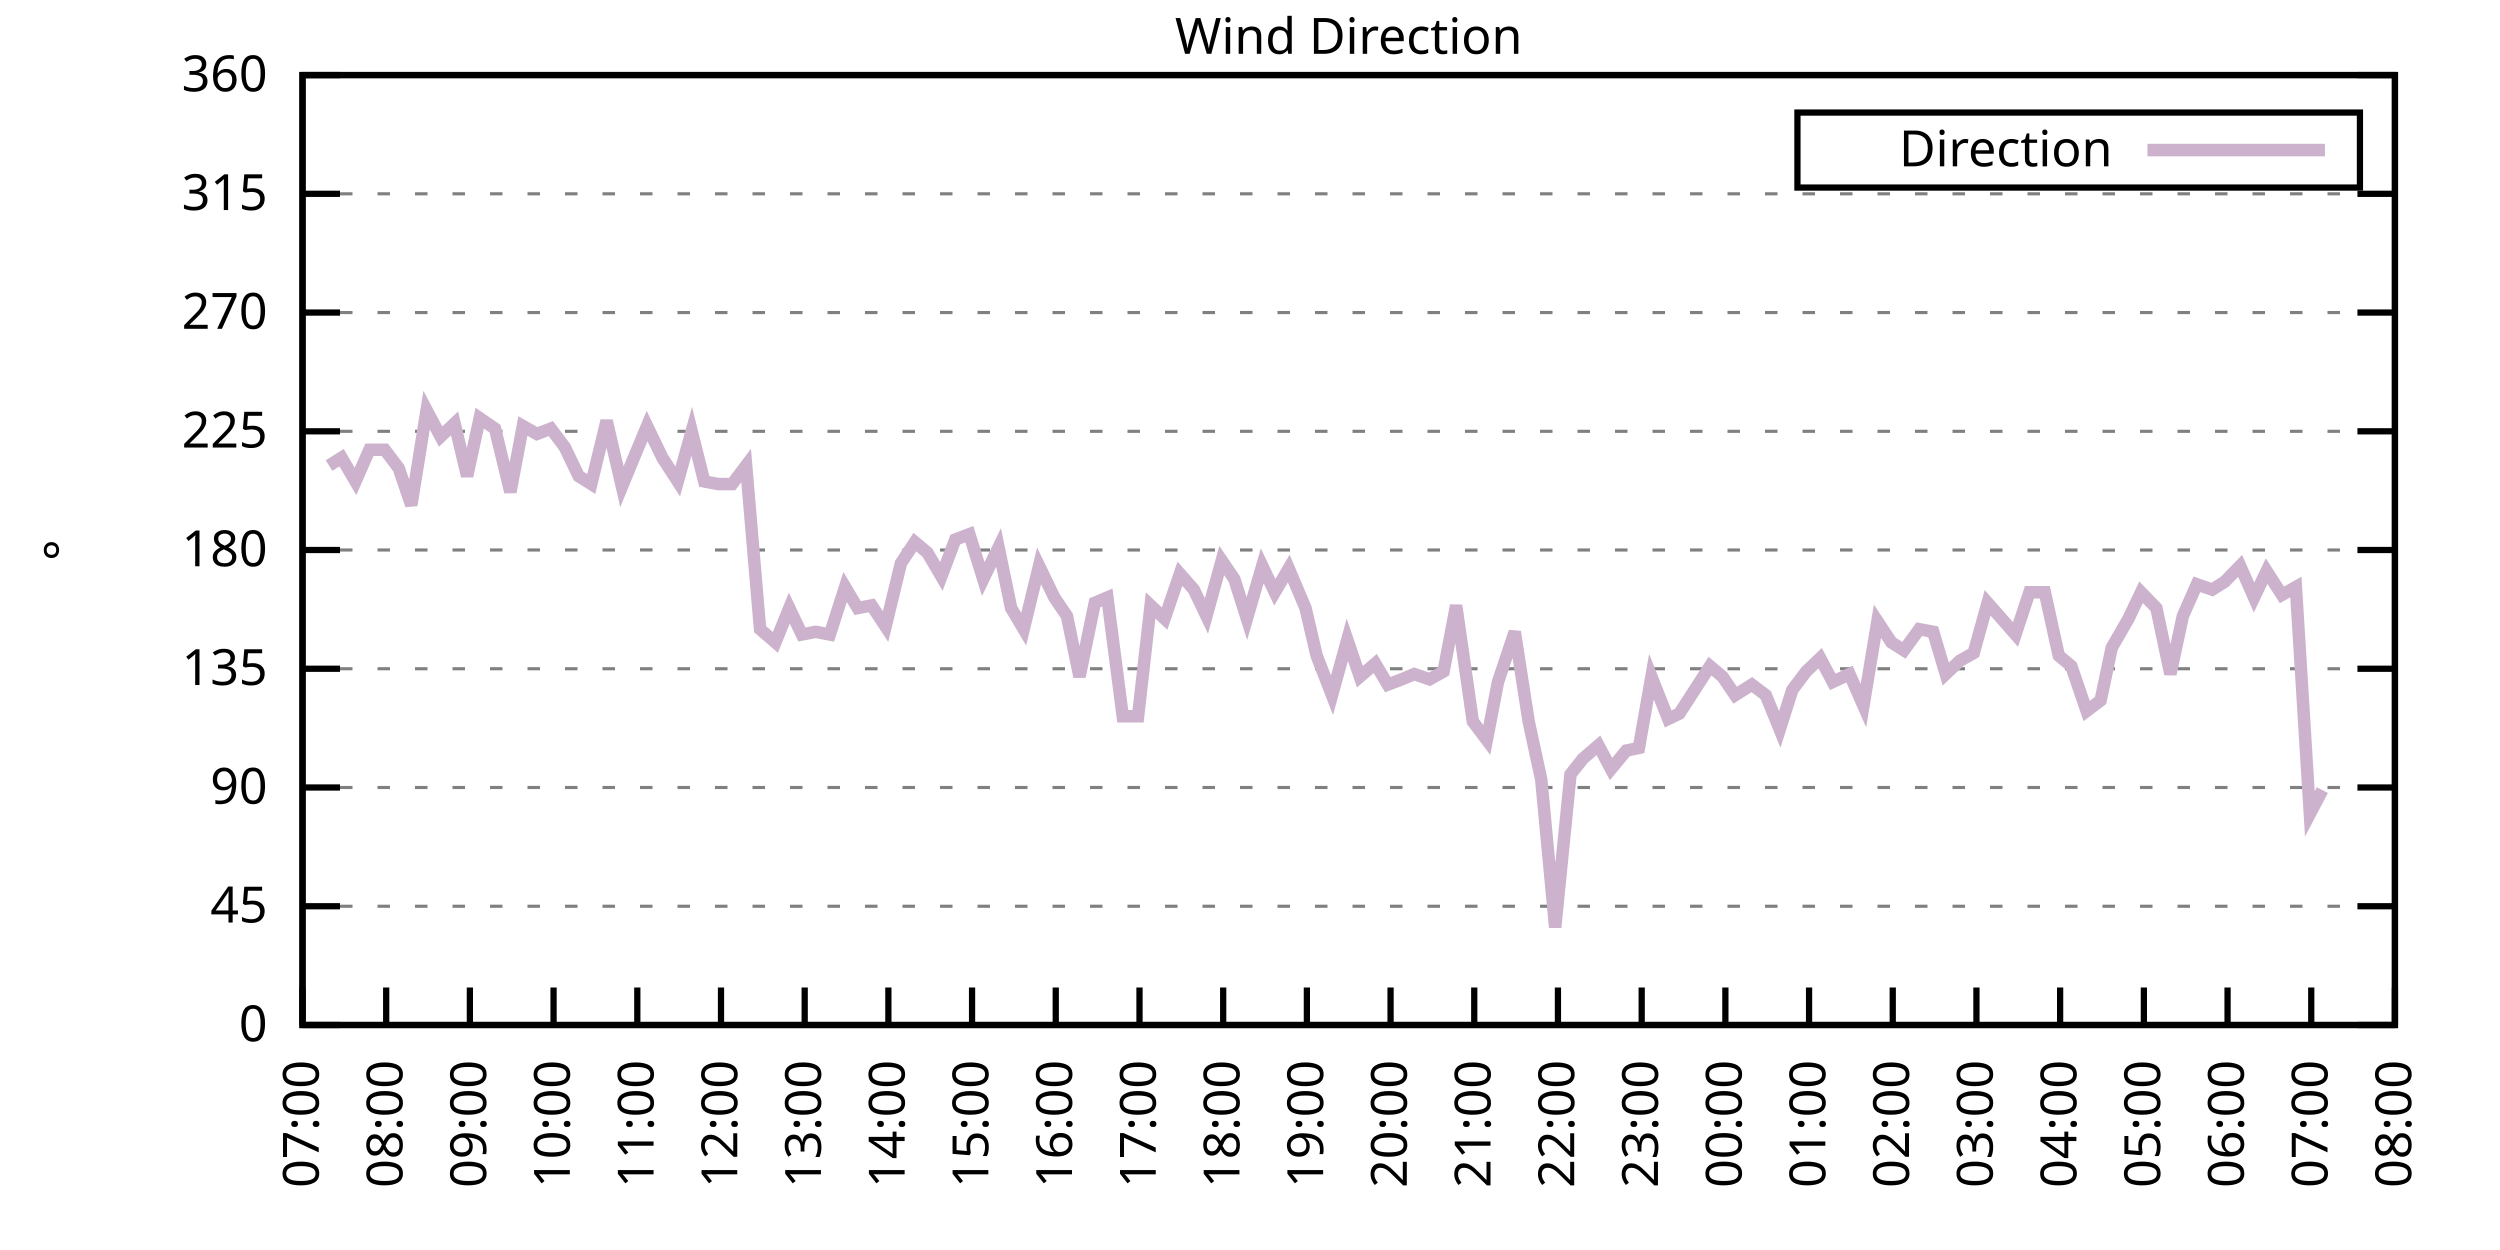
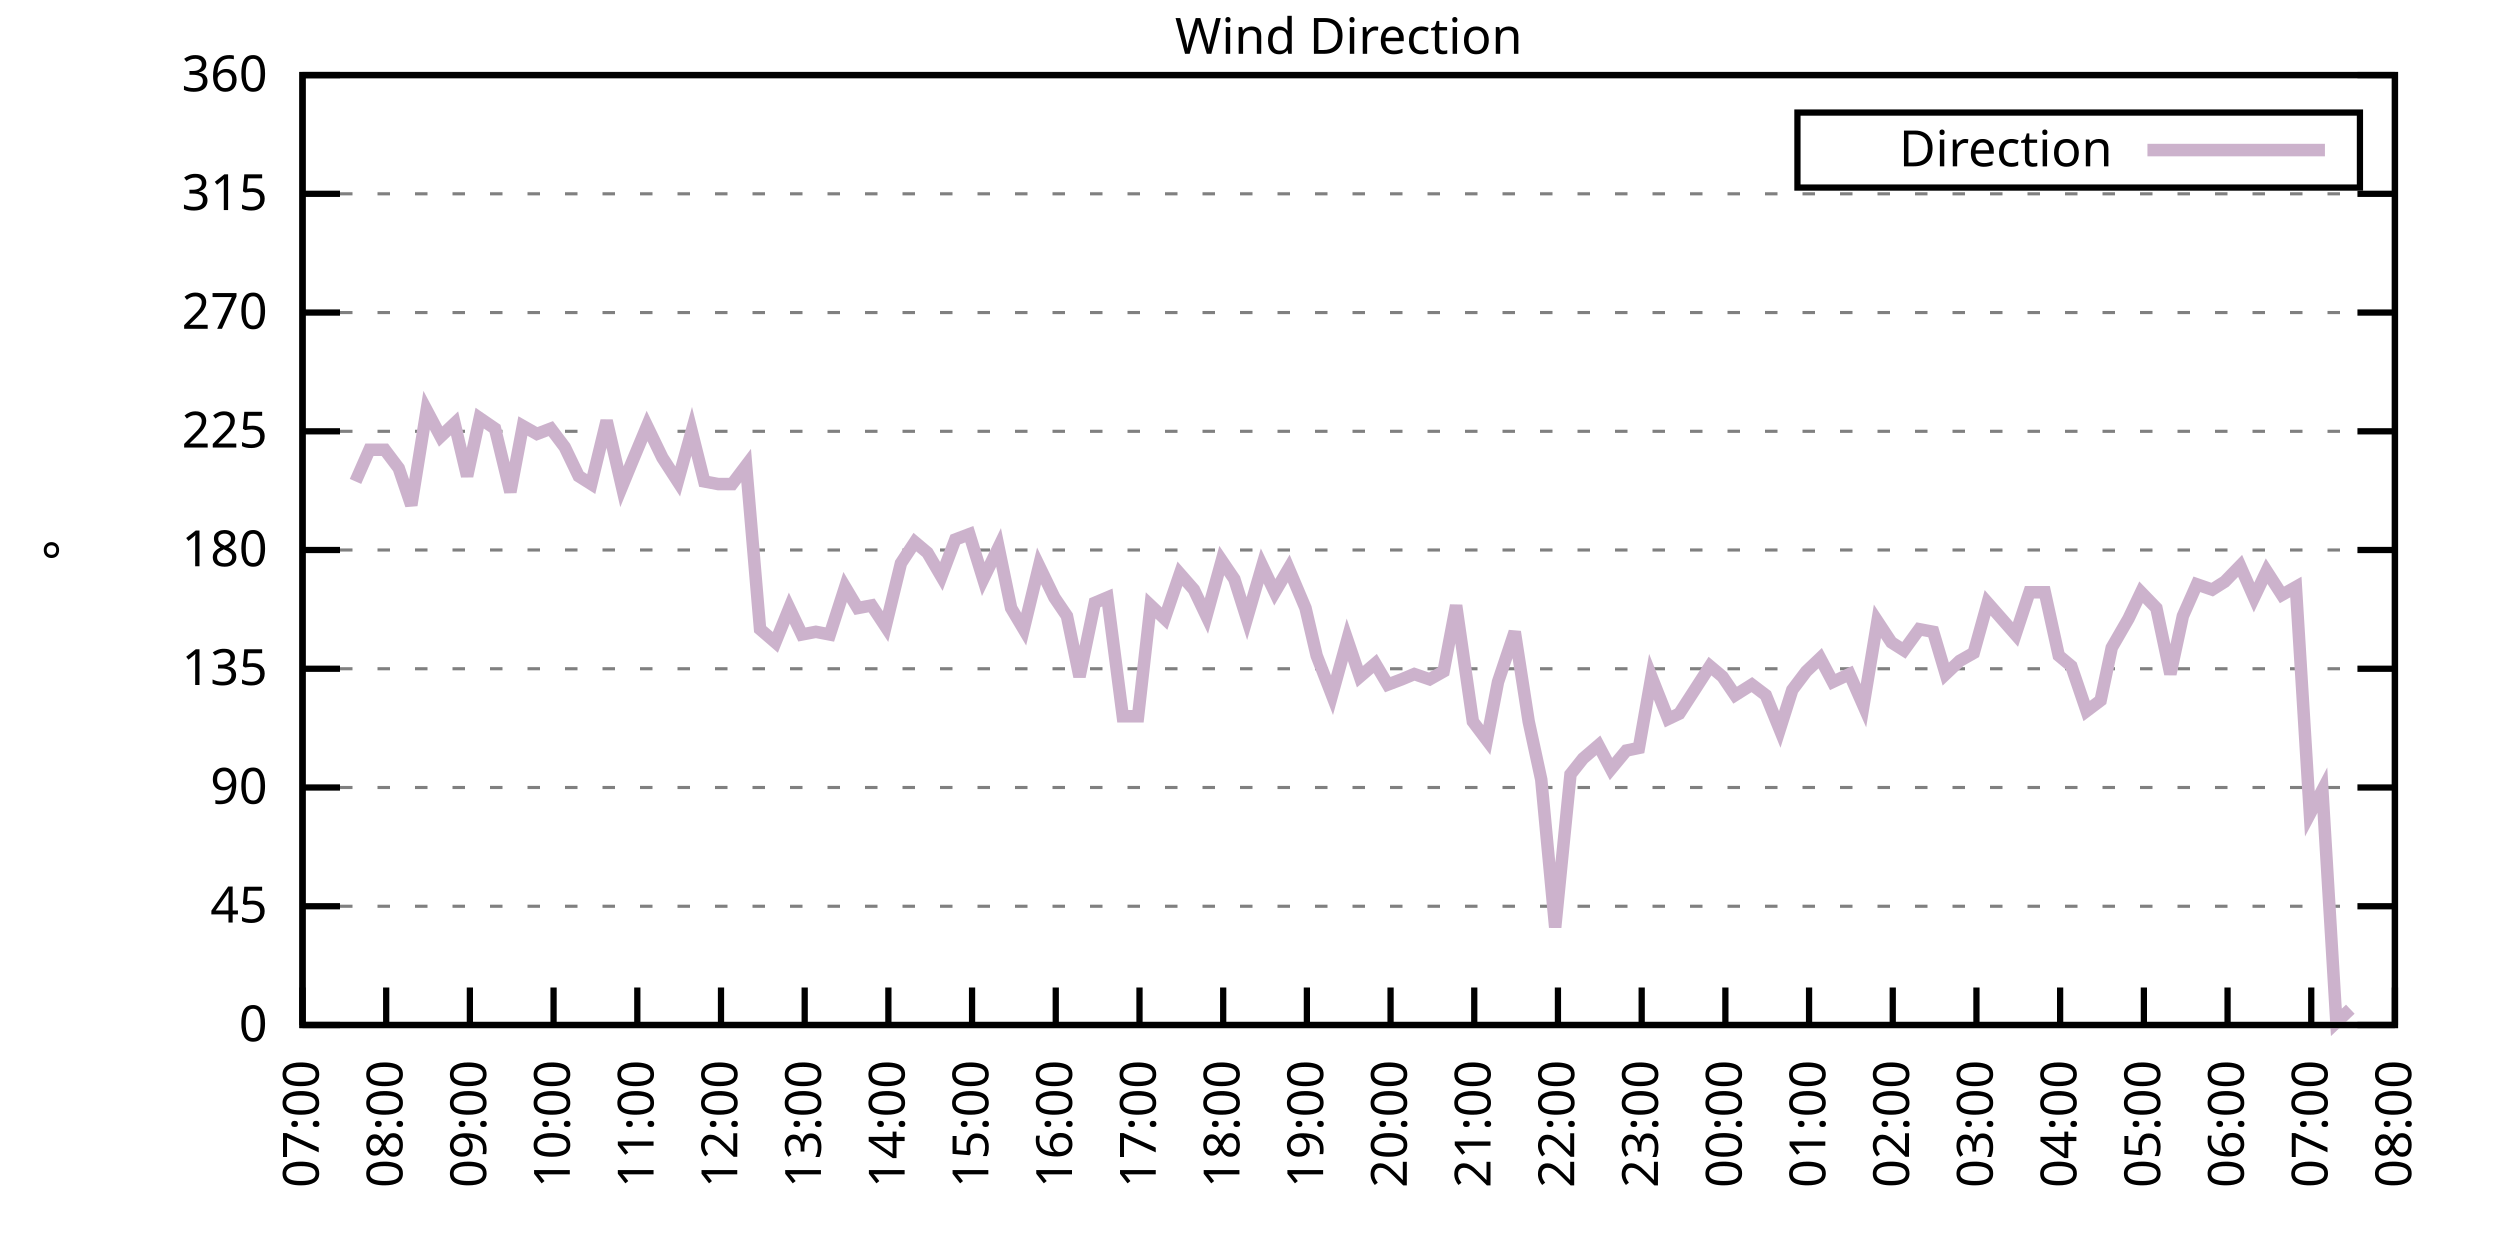
<svg xmlns="http://www.w3.org/2000/svg" xmlns:xlink="http://www.w3.org/1999/xlink" width="400" height="200" viewBox="0 0 400 200">
  <g id="gnuplot_canvas">
    <rect x="0" y="0" width="400" height="200" fill="none" />
    <defs>
      <circle id="gpDot" r="0.5" stroke-width="0.5" stroke="currentColor" />
      <path id="gpPt0" stroke-width="0.333" stroke="currentColor" d="M-1,0 h2 M0,-1 v2" />
      <path id="gpPt1" stroke-width="0.333" stroke="currentColor" d="M-1,-1 L1,1 M1,-1 L-1,1" />
      <path id="gpPt2" stroke-width="0.333" stroke="currentColor" d="M-1,0 L1,0 M0,-1 L0,1 M-1,-1 L1,1 M-1,1 L1,-1" />
      <rect id="gpPt3" stroke-width="0.333" stroke="currentColor" x="-1" y="-1" width="2" height="2" />
      <rect id="gpPt4" stroke-width="0.333" stroke="currentColor" fill="currentColor" x="-1" y="-1" width="2" height="2" />
      <circle id="gpPt5" stroke-width="0.333" stroke="currentColor" cx="0" cy="0" r="1" />
      <use xlink:href="#gpPt5" id="gpPt6" fill="currentColor" stroke="none" />
      <path id="gpPt7" stroke-width="0.333" stroke="currentColor" d="M0,-1.33 L-1.33,0.67 L1.33,0.67 z" />
      <use xlink:href="#gpPt7" id="gpPt8" fill="currentColor" stroke="none" />
      <use xlink:href="#gpPt7" id="gpPt9" stroke="currentColor" transform="rotate(180)" />
      <use xlink:href="#gpPt9" id="gpPt10" fill="currentColor" stroke="none" />
      <use xlink:href="#gpPt3" id="gpPt11" stroke="currentColor" transform="rotate(45)" />
      <use xlink:href="#gpPt11" id="gpPt12" fill="currentColor" stroke="none" />
      <path id="gpPt13" stroke-width="0.333" stroke="currentColor" d="M0,1.330 L1.265,0.411 L0.782,-1.067 L-0.782,-1.076 L-1.265,0.411 z" />
      <use xlink:href="#gpPt13" id="gpPt14" fill="currentColor" stroke="none" />
      <filter id="textbox" filterUnits="objectBoundingBox" x="0" y="0" height="1" width="1">
        <feFlood flood-color="white" flood-opacity="1" result="bgnd" />
        <feComposite in="SourceGraphic" in2="bgnd" operator="atop" />
      </filter>
      <filter id="greybox" filterUnits="objectBoundingBox" x="0" y="0" height="1" width="1">
        <feFlood flood-color="lightgrey" flood-opacity="1" result="grey" />
        <feComposite in="SourceGraphic" in2="grey" operator="atop" />
      </filter>
    </defs>
    <g fill="none" color="white" stroke="currentColor" stroke-width="1.00" stroke-linecap="butt" stroke-linejoin="miter">
</g>
    <g fill="none" color="black" stroke="currentColor" stroke-width="1.00" stroke-linecap="butt" stroke-linejoin="miter">
      <g stroke="none" shape-rendering="crispEdges">
        <polygon fill="rgb(255, 255, 255)" points="48.40,164.00 383.18,164.00 383.18,12.02 48.40,12.02 " />
      </g>
    </g>
    <g fill="none" color="black" stroke="currentColor" stroke-width="1.00" stroke-linecap="butt" stroke-linejoin="miter">
</g>
    <g fill="none" color="black" stroke="black" stroke-width="0.50" stroke-linecap="butt" stroke-linejoin="miter">
</g>
    <g fill="none" color="gray" stroke="currentColor" stroke-width="0.50" stroke-linecap="butt" stroke-linejoin="miter">
      <path stroke="gray" stroke-dasharray="2,4" class="gridline" d="M48.40,164.00 L383.19,164.00  " />
    </g>
    <g fill="none" color="gray" stroke="gray" stroke-width="1.00" stroke-linecap="butt" stroke-linejoin="miter">
</g>
    <g fill="none" color="black" stroke="currentColor" stroke-width="1.00" stroke-linecap="butt" stroke-linejoin="miter">
      <path stroke="black" d="M48.40,164.00 L54.40,164.00 M383.19,164.00 L377.19,164.00  " />
      <g transform="translate(42.80,166.60)" stroke="none" fill="black" font-family="Sans" font-size="8.00" text-anchor="end">
        <text>
          <tspan font-family="Sans"> 0</tspan>
        </text>
      </g>
    </g>
    <g fill="none" color="black" stroke="currentColor" stroke-width="1.00" stroke-linecap="butt" stroke-linejoin="miter">
</g>
    <g fill="none" color="black" stroke="black" stroke-width="0.50" stroke-linecap="butt" stroke-linejoin="miter">
</g>
    <g fill="none" color="gray" stroke="currentColor" stroke-width="0.50" stroke-linecap="butt" stroke-linejoin="miter">
      <path stroke="gray" stroke-dasharray="2,4" class="gridline" d="M48.40,145.00 L383.19,145.00  " />
    </g>
    <g fill="none" color="gray" stroke="gray" stroke-width="1.00" stroke-linecap="butt" stroke-linejoin="miter">
</g>
    <g fill="none" color="black" stroke="currentColor" stroke-width="1.00" stroke-linecap="butt" stroke-linejoin="miter">
      <path stroke="black" d="M48.40,145.00 L54.40,145.00 M383.19,145.00 L377.19,145.00  " />
      <g transform="translate(42.80,147.60)" stroke="none" fill="black" font-family="Sans" font-size="8.00" text-anchor="end">
        <text>
          <tspan font-family="Sans"> 45</tspan>
        </text>
      </g>
    </g>
    <g fill="none" color="black" stroke="currentColor" stroke-width="1.00" stroke-linecap="butt" stroke-linejoin="miter">
</g>
    <g fill="none" color="black" stroke="black" stroke-width="0.50" stroke-linecap="butt" stroke-linejoin="miter">
</g>
    <g fill="none" color="gray" stroke="currentColor" stroke-width="0.50" stroke-linecap="butt" stroke-linejoin="miter">
      <path stroke="gray" stroke-dasharray="2,4" class="gridline" d="M48.40,126.00 L383.19,126.00  " />
    </g>
    <g fill="none" color="gray" stroke="gray" stroke-width="1.00" stroke-linecap="butt" stroke-linejoin="miter">
</g>
    <g fill="none" color="black" stroke="currentColor" stroke-width="1.00" stroke-linecap="butt" stroke-linejoin="miter">
      <path stroke="black" d="M48.40,126.00 L54.40,126.00 M383.19,126.00 L377.19,126.00  " />
      <g transform="translate(42.80,128.60)" stroke="none" fill="black" font-family="Sans" font-size="8.00" text-anchor="end">
        <text>
          <tspan font-family="Sans"> 90</tspan>
        </text>
      </g>
    </g>
    <g fill="none" color="black" stroke="currentColor" stroke-width="1.00" stroke-linecap="butt" stroke-linejoin="miter">
</g>
    <g fill="none" color="black" stroke="black" stroke-width="0.50" stroke-linecap="butt" stroke-linejoin="miter">
</g>
    <g fill="none" color="gray" stroke="currentColor" stroke-width="0.50" stroke-linecap="butt" stroke-linejoin="miter">
      <path stroke="gray" stroke-dasharray="2,4" class="gridline" d="M48.40,107.00 L383.19,107.00  " />
    </g>
    <g fill="none" color="gray" stroke="gray" stroke-width="1.00" stroke-linecap="butt" stroke-linejoin="miter">
</g>
    <g fill="none" color="black" stroke="currentColor" stroke-width="1.00" stroke-linecap="butt" stroke-linejoin="miter">
      <path stroke="black" d="M48.40,107.00 L54.40,107.00 M383.19,107.00 L377.19,107.00  " />
      <g transform="translate(42.80,109.60)" stroke="none" fill="black" font-family="Sans" font-size="8.00" text-anchor="end">
        <text>
          <tspan font-family="Sans"> 135</tspan>
        </text>
      </g>
    </g>
    <g fill="none" color="black" stroke="currentColor" stroke-width="1.00" stroke-linecap="butt" stroke-linejoin="miter">
</g>
    <g fill="none" color="black" stroke="black" stroke-width="0.50" stroke-linecap="butt" stroke-linejoin="miter">
</g>
    <g fill="none" color="gray" stroke="currentColor" stroke-width="0.50" stroke-linecap="butt" stroke-linejoin="miter">
      <path stroke="gray" stroke-dasharray="2,4" class="gridline" d="M48.40,88.00 L383.19,88.00  " />
    </g>
    <g fill="none" color="gray" stroke="gray" stroke-width="1.00" stroke-linecap="butt" stroke-linejoin="miter">
</g>
    <g fill="none" color="black" stroke="currentColor" stroke-width="1.00" stroke-linecap="butt" stroke-linejoin="miter">
      <path stroke="black" d="M48.40,88.00 L54.40,88.00 M383.19,88.00 L377.19,88.00  " />
      <g transform="translate(42.80,90.60)" stroke="none" fill="black" font-family="Sans" font-size="8.00" text-anchor="end">
        <text>
          <tspan font-family="Sans"> 180</tspan>
        </text>
      </g>
    </g>
    <g fill="none" color="black" stroke="currentColor" stroke-width="1.00" stroke-linecap="butt" stroke-linejoin="miter">
</g>
    <g fill="none" color="black" stroke="black" stroke-width="0.50" stroke-linecap="butt" stroke-linejoin="miter">
</g>
    <g fill="none" color="gray" stroke="currentColor" stroke-width="0.50" stroke-linecap="butt" stroke-linejoin="miter">
      <path stroke="gray" stroke-dasharray="2,4" class="gridline" d="M48.40,69.01 L383.19,69.01  " />
    </g>
    <g fill="none" color="gray" stroke="gray" stroke-width="1.00" stroke-linecap="butt" stroke-linejoin="miter">
</g>
    <g fill="none" color="black" stroke="currentColor" stroke-width="1.00" stroke-linecap="butt" stroke-linejoin="miter">
      <path stroke="black" d="M48.40,69.01 L54.40,69.01 M383.19,69.01 L377.19,69.01  " />
      <g transform="translate(42.80,71.61)" stroke="none" fill="black" font-family="Sans" font-size="8.00" text-anchor="end">
        <text>
          <tspan font-family="Sans"> 225</tspan>
        </text>
      </g>
    </g>
    <g fill="none" color="black" stroke="currentColor" stroke-width="1.00" stroke-linecap="butt" stroke-linejoin="miter">
</g>
    <g fill="none" color="black" stroke="black" stroke-width="0.50" stroke-linecap="butt" stroke-linejoin="miter">
</g>
    <g fill="none" color="gray" stroke="currentColor" stroke-width="0.50" stroke-linecap="butt" stroke-linejoin="miter">
      <path stroke="gray" stroke-dasharray="2,4" class="gridline" d="M48.40,50.01 L383.19,50.01  " />
    </g>
    <g fill="none" color="gray" stroke="gray" stroke-width="1.00" stroke-linecap="butt" stroke-linejoin="miter">
</g>
    <g fill="none" color="black" stroke="currentColor" stroke-width="1.00" stroke-linecap="butt" stroke-linejoin="miter">
      <path stroke="black" d="M48.40,50.01 L54.40,50.01 M383.19,50.01 L377.19,50.01  " />
      <g transform="translate(42.80,52.61)" stroke="none" fill="black" font-family="Sans" font-size="8.00" text-anchor="end">
        <text>
          <tspan font-family="Sans"> 270</tspan>
        </text>
      </g>
    </g>
    <g fill="none" color="black" stroke="currentColor" stroke-width="1.00" stroke-linecap="butt" stroke-linejoin="miter">
</g>
    <g fill="none" color="black" stroke="black" stroke-width="0.50" stroke-linecap="butt" stroke-linejoin="miter">
</g>
    <g fill="none" color="gray" stroke="currentColor" stroke-width="0.50" stroke-linecap="butt" stroke-linejoin="miter">
      <path stroke="gray" stroke-dasharray="2,4" class="gridline" d="M48.40,31.01 L383.19,31.01  " />
    </g>
    <g fill="none" color="gray" stroke="gray" stroke-width="1.00" stroke-linecap="butt" stroke-linejoin="miter">
</g>
    <g fill="none" color="black" stroke="currentColor" stroke-width="1.00" stroke-linecap="butt" stroke-linejoin="miter">
      <path stroke="black" d="M48.40,31.01 L54.40,31.01 M383.19,31.01 L377.19,31.01  " />
      <g transform="translate(42.80,33.61)" stroke="none" fill="black" font-family="Sans" font-size="8.00" text-anchor="end">
        <text>
          <tspan font-family="Sans"> 315</tspan>
        </text>
      </g>
    </g>
    <g fill="none" color="black" stroke="currentColor" stroke-width="1.00" stroke-linecap="butt" stroke-linejoin="miter">
</g>
    <g fill="none" color="black" stroke="black" stroke-width="0.50" stroke-linecap="butt" stroke-linejoin="miter">
</g>
    <g fill="none" color="gray" stroke="currentColor" stroke-width="0.50" stroke-linecap="butt" stroke-linejoin="miter">
      <path stroke="gray" stroke-dasharray="2,4" class="gridline" d="M48.40,12.01 L383.19,12.01  " />
    </g>
    <g fill="none" color="gray" stroke="gray" stroke-width="1.00" stroke-linecap="butt" stroke-linejoin="miter">
</g>
    <g fill="none" color="black" stroke="currentColor" stroke-width="1.00" stroke-linecap="butt" stroke-linejoin="miter">
      <path stroke="black" d="M48.40,12.01 L54.40,12.01 M383.19,12.01 L377.19,12.01  " />
      <g transform="translate(42.80,14.61)" stroke="none" fill="black" font-family="Sans" font-size="8.00" text-anchor="end">
        <text>
          <tspan font-family="Sans"> 360</tspan>
        </text>
      </g>
    </g>
    <g fill="none" color="black" stroke="currentColor" stroke-width="1.00" stroke-linecap="butt" stroke-linejoin="miter">
      <path stroke="black" d="M48.40,164.00 L48.40,158.00  " />
      <g transform="translate(51.00,169.60) rotate(270.00)" stroke="none" fill="black" font-family="Sans" font-size="8.00" text-anchor="end">
        <text>
          <tspan font-family="Sans">07:00</tspan>
        </text>
      </g>
    </g>
    <g fill="none" color="black" stroke="currentColor" stroke-width="1.00" stroke-linecap="butt" stroke-linejoin="miter">
      <path stroke="black" d="M61.79,164.00 L61.79,158.00  " />
      <g transform="translate(64.39,169.60) rotate(270.00)" stroke="none" fill="black" font-family="Sans" font-size="8.00" text-anchor="end">
        <text>
          <tspan font-family="Sans">08:00</tspan>
        </text>
      </g>
    </g>
    <g fill="none" color="black" stroke="currentColor" stroke-width="1.00" stroke-linecap="butt" stroke-linejoin="miter">
      <path stroke="black" d="M75.18,164.00 L75.18,158.00  " />
      <g transform="translate(77.78,169.60) rotate(270.00)" stroke="none" fill="black" font-family="Sans" font-size="8.00" text-anchor="end">
        <text>
          <tspan font-family="Sans">09:00</tspan>
        </text>
      </g>
    </g>
    <g fill="none" color="black" stroke="currentColor" stroke-width="1.00" stroke-linecap="butt" stroke-linejoin="miter">
      <path stroke="black" d="M88.57,164.00 L88.57,158.00  " />
      <g transform="translate(91.17,169.60) rotate(270.00)" stroke="none" fill="black" font-family="Sans" font-size="8.00" text-anchor="end">
        <text>
          <tspan font-family="Sans">10:00</tspan>
        </text>
      </g>
    </g>
    <g fill="none" color="black" stroke="currentColor" stroke-width="1.00" stroke-linecap="butt" stroke-linejoin="miter">
      <path stroke="black" d="M101.97,164.00 L101.97,158.00  " />
      <g transform="translate(104.57,169.60) rotate(270.00)" stroke="none" fill="black" font-family="Sans" font-size="8.00" text-anchor="end">
        <text>
          <tspan font-family="Sans">11:00</tspan>
        </text>
      </g>
    </g>
    <g fill="none" color="black" stroke="currentColor" stroke-width="1.00" stroke-linecap="butt" stroke-linejoin="miter">
      <path stroke="black" d="M115.36,164.00 L115.36,158.00  " />
      <g transform="translate(117.96,169.60) rotate(270.00)" stroke="none" fill="black" font-family="Sans" font-size="8.00" text-anchor="end">
        <text>
          <tspan font-family="Sans">12:00</tspan>
        </text>
      </g>
    </g>
    <g fill="none" color="black" stroke="currentColor" stroke-width="1.00" stroke-linecap="butt" stroke-linejoin="miter">
      <path stroke="black" d="M128.75,164.00 L128.75,158.00  " />
      <g transform="translate(131.35,169.60) rotate(270.00)" stroke="none" fill="black" font-family="Sans" font-size="8.00" text-anchor="end">
        <text>
          <tspan font-family="Sans">13:00</tspan>
        </text>
      </g>
    </g>
    <g fill="none" color="black" stroke="currentColor" stroke-width="1.00" stroke-linecap="butt" stroke-linejoin="miter">
      <path stroke="black" d="M142.14,164.00 L142.14,158.00  " />
      <g transform="translate(144.74,169.60) rotate(270.00)" stroke="none" fill="black" font-family="Sans" font-size="8.00" text-anchor="end">
        <text>
          <tspan font-family="Sans">14:00</tspan>
        </text>
      </g>
    </g>
    <g fill="none" color="black" stroke="currentColor" stroke-width="1.00" stroke-linecap="butt" stroke-linejoin="miter">
      <path stroke="black" d="M155.53,164.00 L155.53,158.00  " />
      <g transform="translate(158.13,169.60) rotate(270.00)" stroke="none" fill="black" font-family="Sans" font-size="8.00" text-anchor="end">
        <text>
          <tspan font-family="Sans">15:00</tspan>
        </text>
      </g>
    </g>
    <g fill="none" color="black" stroke="currentColor" stroke-width="1.00" stroke-linecap="butt" stroke-linejoin="miter">
      <path stroke="black" d="M168.92,164.00 L168.92,158.00  " />
      <g transform="translate(171.52,169.60) rotate(270.00)" stroke="none" fill="black" font-family="Sans" font-size="8.00" text-anchor="end">
        <text>
          <tspan font-family="Sans">16:00</tspan>
        </text>
      </g>
    </g>
    <g fill="none" color="black" stroke="currentColor" stroke-width="1.00" stroke-linecap="butt" stroke-linejoin="miter">
      <path stroke="black" d="M182.32,164.00 L182.32,158.00  " />
      <g transform="translate(184.92,169.60) rotate(270.00)" stroke="none" fill="black" font-family="Sans" font-size="8.00" text-anchor="end">
        <text>
          <tspan font-family="Sans">17:00</tspan>
        </text>
      </g>
    </g>
    <g fill="none" color="black" stroke="currentColor" stroke-width="1.00" stroke-linecap="butt" stroke-linejoin="miter">
      <path stroke="black" d="M195.71,164.00 L195.71,158.00  " />
      <g transform="translate(198.31,169.60) rotate(270.00)" stroke="none" fill="black" font-family="Sans" font-size="8.00" text-anchor="end">
        <text>
          <tspan font-family="Sans">18:00</tspan>
        </text>
      </g>
    </g>
    <g fill="none" color="black" stroke="currentColor" stroke-width="1.00" stroke-linecap="butt" stroke-linejoin="miter">
      <path stroke="black" d="M209.10,164.00 L209.10,158.00  " />
      <g transform="translate(211.70,169.60) rotate(270.00)" stroke="none" fill="black" font-family="Sans" font-size="8.00" text-anchor="end">
        <text>
          <tspan font-family="Sans">19:00</tspan>
        </text>
      </g>
    </g>
    <g fill="none" color="black" stroke="currentColor" stroke-width="1.00" stroke-linecap="butt" stroke-linejoin="miter">
      <path stroke="black" d="M222.49,164.00 L222.49,158.00  " />
      <g transform="translate(225.09,169.60) rotate(270.00)" stroke="none" fill="black" font-family="Sans" font-size="8.00" text-anchor="end">
        <text>
          <tspan font-family="Sans">20:00</tspan>
        </text>
      </g>
    </g>
    <g fill="none" color="black" stroke="currentColor" stroke-width="1.00" stroke-linecap="butt" stroke-linejoin="miter">
      <path stroke="black" d="M235.88,164.00 L235.88,158.00  " />
      <g transform="translate(238.48,169.60) rotate(270.00)" stroke="none" fill="black" font-family="Sans" font-size="8.00" text-anchor="end">
        <text>
          <tspan font-family="Sans">21:00</tspan>
        </text>
      </g>
    </g>
    <g fill="none" color="black" stroke="currentColor" stroke-width="1.00" stroke-linecap="butt" stroke-linejoin="miter">
      <path stroke="black" d="M249.27,164.00 L249.27,158.00  " />
      <g transform="translate(251.87,169.60) rotate(270.00)" stroke="none" fill="black" font-family="Sans" font-size="8.00" text-anchor="end">
        <text>
          <tspan font-family="Sans">22:00</tspan>
        </text>
      </g>
    </g>
    <g fill="none" color="black" stroke="currentColor" stroke-width="1.00" stroke-linecap="butt" stroke-linejoin="miter">
      <path stroke="black" d="M262.67,164.00 L262.67,158.00  " />
      <g transform="translate(265.27,169.60) rotate(270.00)" stroke="none" fill="black" font-family="Sans" font-size="8.00" text-anchor="end">
        <text>
          <tspan font-family="Sans">23:00</tspan>
        </text>
      </g>
    </g>
    <g fill="none" color="black" stroke="currentColor" stroke-width="1.00" stroke-linecap="butt" stroke-linejoin="miter">
      <path stroke="black" d="M276.06,164.00 L276.06,158.00  " />
      <g transform="translate(278.66,169.60) rotate(270.00)" stroke="none" fill="black" font-family="Sans" font-size="8.00" text-anchor="end">
        <text>
          <tspan font-family="Sans">00:00</tspan>
        </text>
      </g>
    </g>
    <g fill="none" color="black" stroke="currentColor" stroke-width="1.00" stroke-linecap="butt" stroke-linejoin="miter">
      <path stroke="black" d="M289.45,164.00 L289.45,158.00  " />
      <g transform="translate(292.05,169.60) rotate(270.00)" stroke="none" fill="black" font-family="Sans" font-size="8.00" text-anchor="end">
        <text>
          <tspan font-family="Sans">01:00</tspan>
        </text>
      </g>
    </g>
    <g fill="none" color="black" stroke="currentColor" stroke-width="1.00" stroke-linecap="butt" stroke-linejoin="miter">
      <path stroke="black" d="M302.84,164.00 L302.84,158.00  " />
      <g transform="translate(305.44,169.60) rotate(270.00)" stroke="none" fill="black" font-family="Sans" font-size="8.00" text-anchor="end">
        <text>
          <tspan font-family="Sans">02:00</tspan>
        </text>
      </g>
    </g>
    <g fill="none" color="black" stroke="currentColor" stroke-width="1.00" stroke-linecap="butt" stroke-linejoin="miter">
      <path stroke="black" d="M316.23,164.00 L316.23,158.00  " />
      <g transform="translate(318.83,169.60) rotate(270.00)" stroke="none" fill="black" font-family="Sans" font-size="8.00" text-anchor="end">
        <text>
          <tspan font-family="Sans">03:00</tspan>
        </text>
      </g>
    </g>
    <g fill="none" color="black" stroke="currentColor" stroke-width="1.00" stroke-linecap="butt" stroke-linejoin="miter">
      <path stroke="black" d="M329.62,164.00 L329.62,158.00  " />
      <g transform="translate(332.22,169.60) rotate(270.00)" stroke="none" fill="black" font-family="Sans" font-size="8.00" text-anchor="end">
        <text>
          <tspan font-family="Sans">04:00</tspan>
        </text>
      </g>
    </g>
    <g fill="none" color="black" stroke="currentColor" stroke-width="1.00" stroke-linecap="butt" stroke-linejoin="miter">
      <path stroke="black" d="M343.02,164.00 L343.02,158.00  " />
      <g transform="translate(345.62,169.60) rotate(270.00)" stroke="none" fill="black" font-family="Sans" font-size="8.00" text-anchor="end">
        <text>
          <tspan font-family="Sans">05:00</tspan>
        </text>
      </g>
    </g>
    <g fill="none" color="black" stroke="currentColor" stroke-width="1.00" stroke-linecap="butt" stroke-linejoin="miter">
      <path stroke="black" d="M356.41,164.00 L356.41,158.00  " />
      <g transform="translate(359.01,169.60) rotate(270.00)" stroke="none" fill="black" font-family="Sans" font-size="8.00" text-anchor="end">
        <text>
          <tspan font-family="Sans">06:00</tspan>
        </text>
      </g>
    </g>
    <g fill="none" color="black" stroke="currentColor" stroke-width="1.00" stroke-linecap="butt" stroke-linejoin="miter">
      <path stroke="black" d="M369.80,164.00 L369.80,158.00  " />
      <g transform="translate(372.40,169.60) rotate(270.00)" stroke="none" fill="black" font-family="Sans" font-size="8.00" text-anchor="end">
        <text>
          <tspan font-family="Sans">07:00</tspan>
        </text>
      </g>
    </g>
    <g fill="none" color="black" stroke="currentColor" stroke-width="1.00" stroke-linecap="butt" stroke-linejoin="miter">
      <path stroke="black" d="M383.19,164.00 L383.19,158.00  " />
      <g transform="translate(385.79,169.60) rotate(270.00)" stroke="none" fill="black" font-family="Sans" font-size="8.00" text-anchor="end">
        <text>
          <tspan font-family="Sans">08:00</tspan>
        </text>
      </g>
    </g>
    <g fill="none" color="black" stroke="currentColor" stroke-width="1.00" stroke-linecap="butt" stroke-linejoin="miter">
</g>
    <g fill="none" color="black" stroke="currentColor" stroke-width="1.00" stroke-linecap="butt" stroke-linejoin="miter">
      <path stroke="black" d="M48.40,12.01 L48.40,164.00 L383.19,164.00 L383.19,12.01 L48.40,12.01 Z  " />
    </g>
    <g fill="none" color="black" stroke="currentColor" stroke-width="1.00" stroke-linecap="butt" stroke-linejoin="miter">
</g>
    <g fill="none" color="black" stroke="currentColor" stroke-width="1.00" stroke-linecap="butt" stroke-linejoin="miter">
      <path stroke="black" d="M287.59,30.01 L287.59,18.01 L377.59,18.01 L377.59,30.01 L287.59,30.01 Z  " />
    </g>
    <g id="Wind_direction_plot_1">
      <g fill="none" color="white" stroke="black" stroke-width="2.00" stroke-linecap="butt" stroke-linejoin="miter">
</g>
      <g fill="none" color="black" stroke="currentColor" stroke-width="2.00" stroke-linecap="butt" stroke-linejoin="miter">
        <g transform="translate(337.99,26.61)" stroke="none" fill="black" font-family="Sans" font-size="8.00" text-anchor="end">
          <text>
            <tspan font-family="Sans">Direction</tspan>
          </text>
        </g>
      </g>
      <g fill="none" color="black" stroke="currentColor" stroke-width="2.00" stroke-linecap="butt" stroke-linejoin="miter">
-         <path stroke="rgb(204, 178, 204)" d="M343.59,24.01 L371.99,24.01 M52.64,74.49 L54.65,73.23 L56.88,77.03 L59.11,71.96 L61.57,71.96 L63.80,74.92   L65.81,80.83 L68.26,65.63 L70.50,69.85 L72.73,67.74 L74.74,76.18 L76.75,66.90 L79.20,68.58 L81.66,78.72   L83.66,68.16 L85.90,69.43 L88.13,68.58 L90.36,71.54 L92.59,76.18 L94.60,77.45 L97.06,67.32 L99.51,77.87   L101.07,74.07 L103.53,68.16 L105.98,73.23 L108.44,77.03 L110.67,69.01 L112.68,77.03 L114.91,77.45 L117.14,77.45   L119.38,74.49 L121.61,100.67 L124.06,102.78 L126.29,97.29 L128.30,101.52 L130.54,101.09 L132.77,101.52 L135.22,93.92   L137.23,97.29 L139.46,96.87 L141.69,100.25 L144.15,90.12 L146.38,86.74 L148.39,88.43 L150.62,92.23 L152.85,86.32   L155.09,85.47 L157.32,92.65 L159.77,87.58 L161.78,97.29 L163.79,100.67 L166.25,90.54 L168.70,95.60 L170.71,98.56   L172.72,108.27 L175.17,96.45 L177.18,95.60 L179.64,114.60 L182.09,114.60 L184.10,96.87 L186.33,98.98 L188.79,91.80   L191.02,94.34 L193.03,98.56 L195.48,89.69 L197.49,92.65 L199.50,98.98 L201.96,90.54 L203.97,94.76 L206.20,90.96   L208.88,97.29 L210.66,104.89 L213.12,111.23 L215.57,102.36 L217.58,108.27 L220.04,106.16 L222.04,109.54 L224.28,108.69   L226.29,107.85 L228.74,108.69 L230.97,107.43 L232.98,96.87 L235.66,115.45 L237.89,118.40 L239.68,109.11 L242.36,101.09   L244.59,115.45 L246.60,124.74 L248.83,148.38 L251.28,123.89 L253.29,121.36 L255.75,119.25 L257.76,123.05 L260.21,120.09   L262.22,119.67 L264.23,108.27 L266.91,115.03 L268.69,114.18 L271.15,110.38 L273.60,106.58 L275.61,108.27 L277.62,111.23   L280.30,109.54 L282.53,111.23 L284.76,116.71 L286.77,110.38 L289.00,107.43 L291.23,105.31 L293.24,109.11 L295.92,107.85   L298.15,112.91 L300.39,99.40 L302.62,102.78 L304.63,104.05 L307.08,100.67 L309.31,101.09 L311.32,107.85 L313.55,105.74   L315.79,104.47 L318.02,96.45 L320.25,98.98 L322.48,101.52 L324.71,94.76 L327.17,94.76 L329.40,104.89 L331.41,106.58   L333.86,113.76 L336.10,112.07 L337.88,103.63 L340.56,98.98 L342.57,94.76 L345.02,97.29 L347.26,107.85 L349.26,98.56   L351.50,93.49 L353.95,94.34 L355.96,93.07 L358.42,90.54 L360.65,95.60 L362.66,91.38 L365.11,95.18 L367.34,93.92   L369.58,130.22 L371.58,126.42  " />
+         <path stroke="rgb(204, 178, 204)" d="M343.59,24.01 L371.99,24.01 M56.88,77.03 L59.11,71.96 L61.57,71.96 L63.80,74.92 L65.81,80.83 L68.26,65.63   L70.50,69.85 L72.73,67.74 L74.74,76.18 L76.75,66.90 L79.20,68.58 L81.66,78.72 L83.66,68.16 L85.90,69.43   L88.13,68.58 L90.36,71.54 L92.59,76.18 L94.60,77.45 L97.06,67.32 L99.51,77.87 L101.07,74.07 L103.53,68.16   L105.98,73.23 L108.44,77.03 L110.67,69.01 L112.68,77.03 L114.91,77.45 L117.14,77.45 L119.38,74.49 L121.61,100.67   L124.06,102.78 L126.29,97.29 L128.30,101.52 L130.54,101.09 L132.77,101.52 L135.22,93.92 L137.23,97.29 L139.46,96.87   L141.69,100.25 L144.15,90.12 L146.38,86.74 L148.39,88.43 L150.62,92.23 L152.85,86.32 L155.09,85.47 L157.32,92.65   L159.77,87.58 L161.78,97.29 L163.79,100.67 L166.25,90.54 L168.70,95.60 L170.71,98.56 L172.72,108.27 L175.17,96.45   L177.18,95.60 L179.64,114.60 L182.09,114.60 L184.10,96.87 L186.33,98.98 L188.79,91.80 L191.02,94.34 L193.03,98.56   L195.48,89.69 L197.49,92.65 L199.50,98.98 L201.96,90.54 L203.97,94.76 L206.20,90.96 L208.88,97.29 L210.66,104.89   L213.12,111.23 L215.57,102.36 L217.58,108.27 L220.04,106.16 L222.04,109.54 L224.28,108.69 L226.29,107.85 L228.74,108.69   L230.97,107.43 L232.98,96.87 L235.66,115.45 L237.89,118.40 L239.68,109.11 L242.36,101.09 L244.59,115.45 L246.60,124.74   L248.83,148.38 L251.28,123.89 L253.29,121.36 L255.75,119.25 L257.76,123.05 L260.21,120.09 L262.22,119.67 L264.23,108.27   L266.91,115.03 L268.69,114.18 L271.15,110.38 L273.60,106.58 L275.61,108.27 L277.62,111.23 L280.30,109.54 L282.53,111.23   L284.76,116.71 L286.77,110.38 L289.00,107.43 L291.23,105.31 L293.24,109.11 L295.92,107.85 L298.15,112.91 L300.39,99.40   L302.62,102.78 L304.63,104.05 L307.08,100.67 L309.31,101.09 L311.32,107.85 L313.55,105.74 L315.79,104.47 L318.02,96.45   L320.25,98.98 L322.48,101.52 L324.71,94.76 L327.17,94.76 L329.40,104.89 L331.41,106.58 L333.86,113.76 L336.10,112.07   L337.88,103.63 L340.56,98.98 L342.57,94.76 L345.02,97.29 L347.26,107.85 L349.26,98.56 L351.50,93.49 L353.95,94.34   L355.96,93.07 L358.42,90.54 L360.65,95.60 L362.66,91.38 L365.11,95.18 L367.34,93.92 L369.58,130.22 L371.58,126.42   L373.82,163.58 L376.05,161.47  " />
      </g>
    </g>
    <g fill="none" color="black" stroke="currentColor" stroke-width="2.00" stroke-linecap="butt" stroke-linejoin="miter">
</g>
    <g fill="none" color="black" stroke="black" stroke-width="1.00" stroke-linecap="butt" stroke-linejoin="miter">
</g>
    <g fill="none" color="black" stroke="currentColor" stroke-width="1.00" stroke-linecap="butt" stroke-linejoin="miter">
      <path stroke="black" d="M48.40,12.01 L48.40,164.00 L383.19,164.00 L383.19,12.01 L48.40,12.01 Z  " />
      <g transform="translate(12.80,88.01) rotate(270.00)" stroke="none" fill="black" font-family="Sans" font-size="8.00" text-anchor="middle">
        <text>
          <tspan font-family="Sans">°</tspan>
        </text>
      </g>
    </g>
    <g fill="none" color="black" stroke="currentColor" stroke-width="1.00" stroke-linecap="butt" stroke-linejoin="miter">
</g>
    <g fill="none" color="black" stroke="currentColor" stroke-width="1.00" stroke-linecap="butt" stroke-linejoin="miter">
      <g transform="translate(215.79,8.61)" stroke="none" fill="black" font-family="Sans" font-size="8.00" text-anchor="middle">
        <text>
          <tspan font-family="Sans">Wind Direction</tspan>
        </text>
      </g>
    </g>
    <g fill="none" color="black" stroke="currentColor" stroke-width="1.00" stroke-linecap="butt" stroke-linejoin="miter">
</g>
  </g>
</svg>
